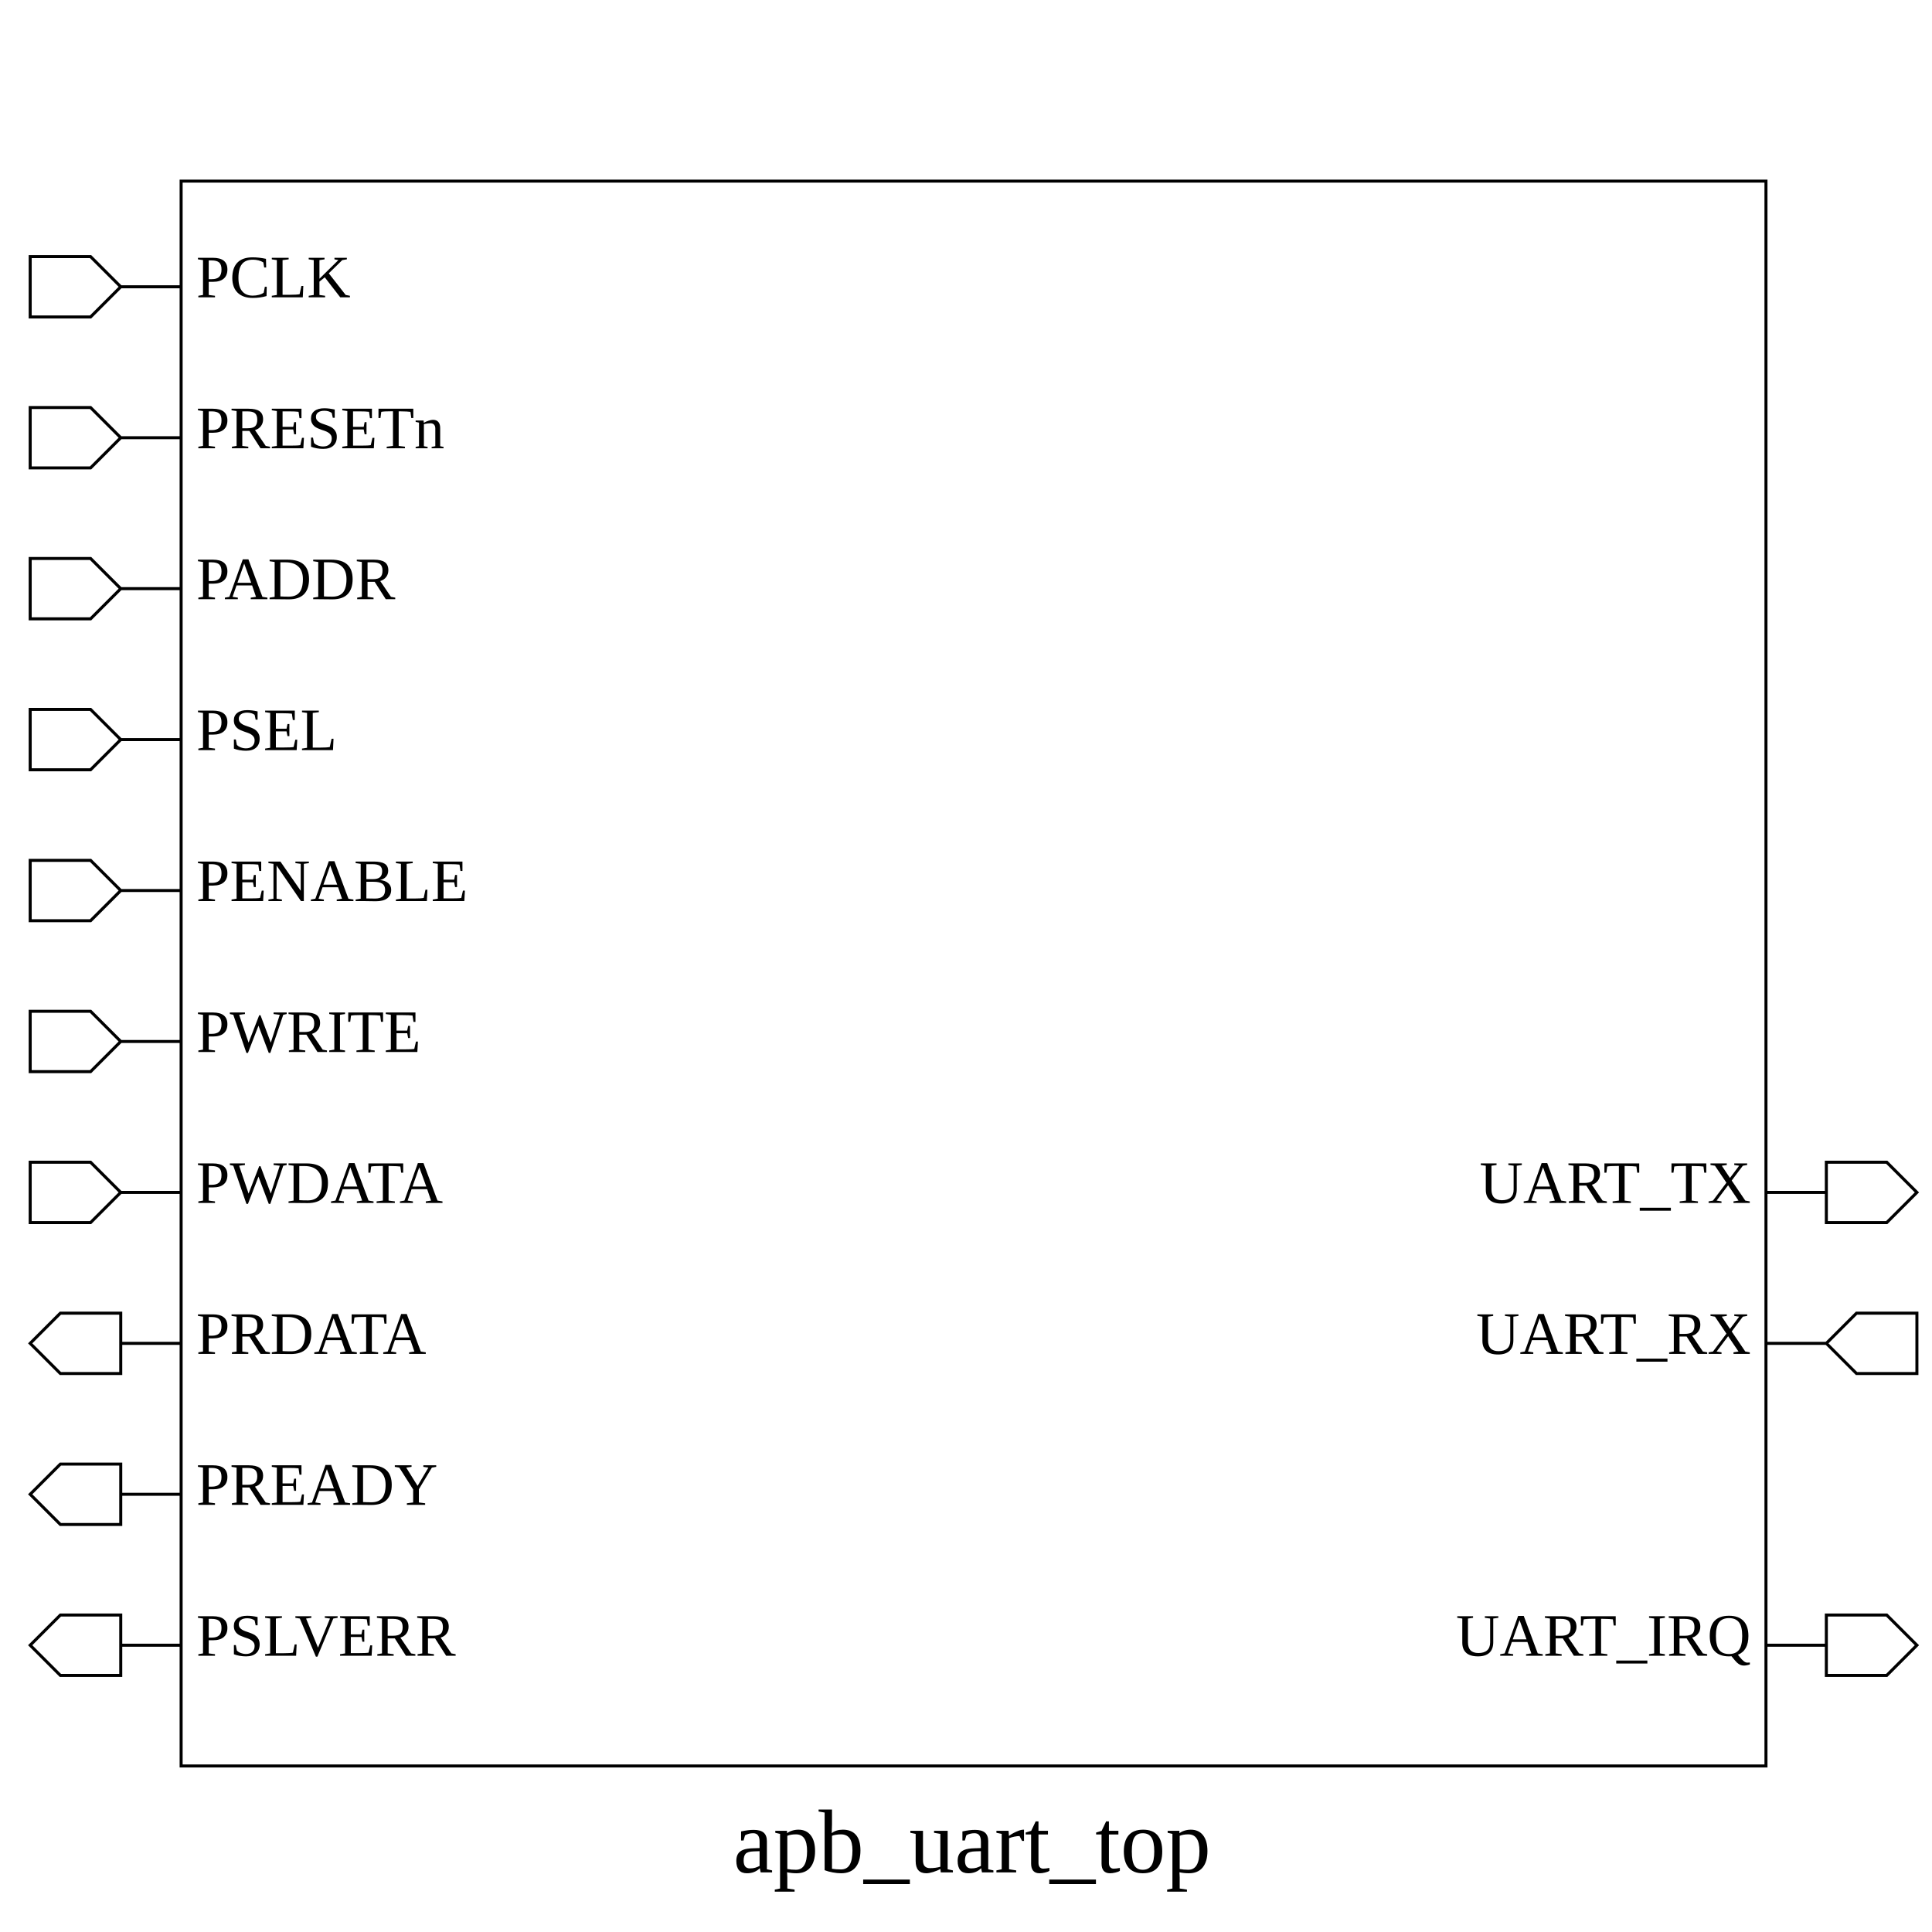
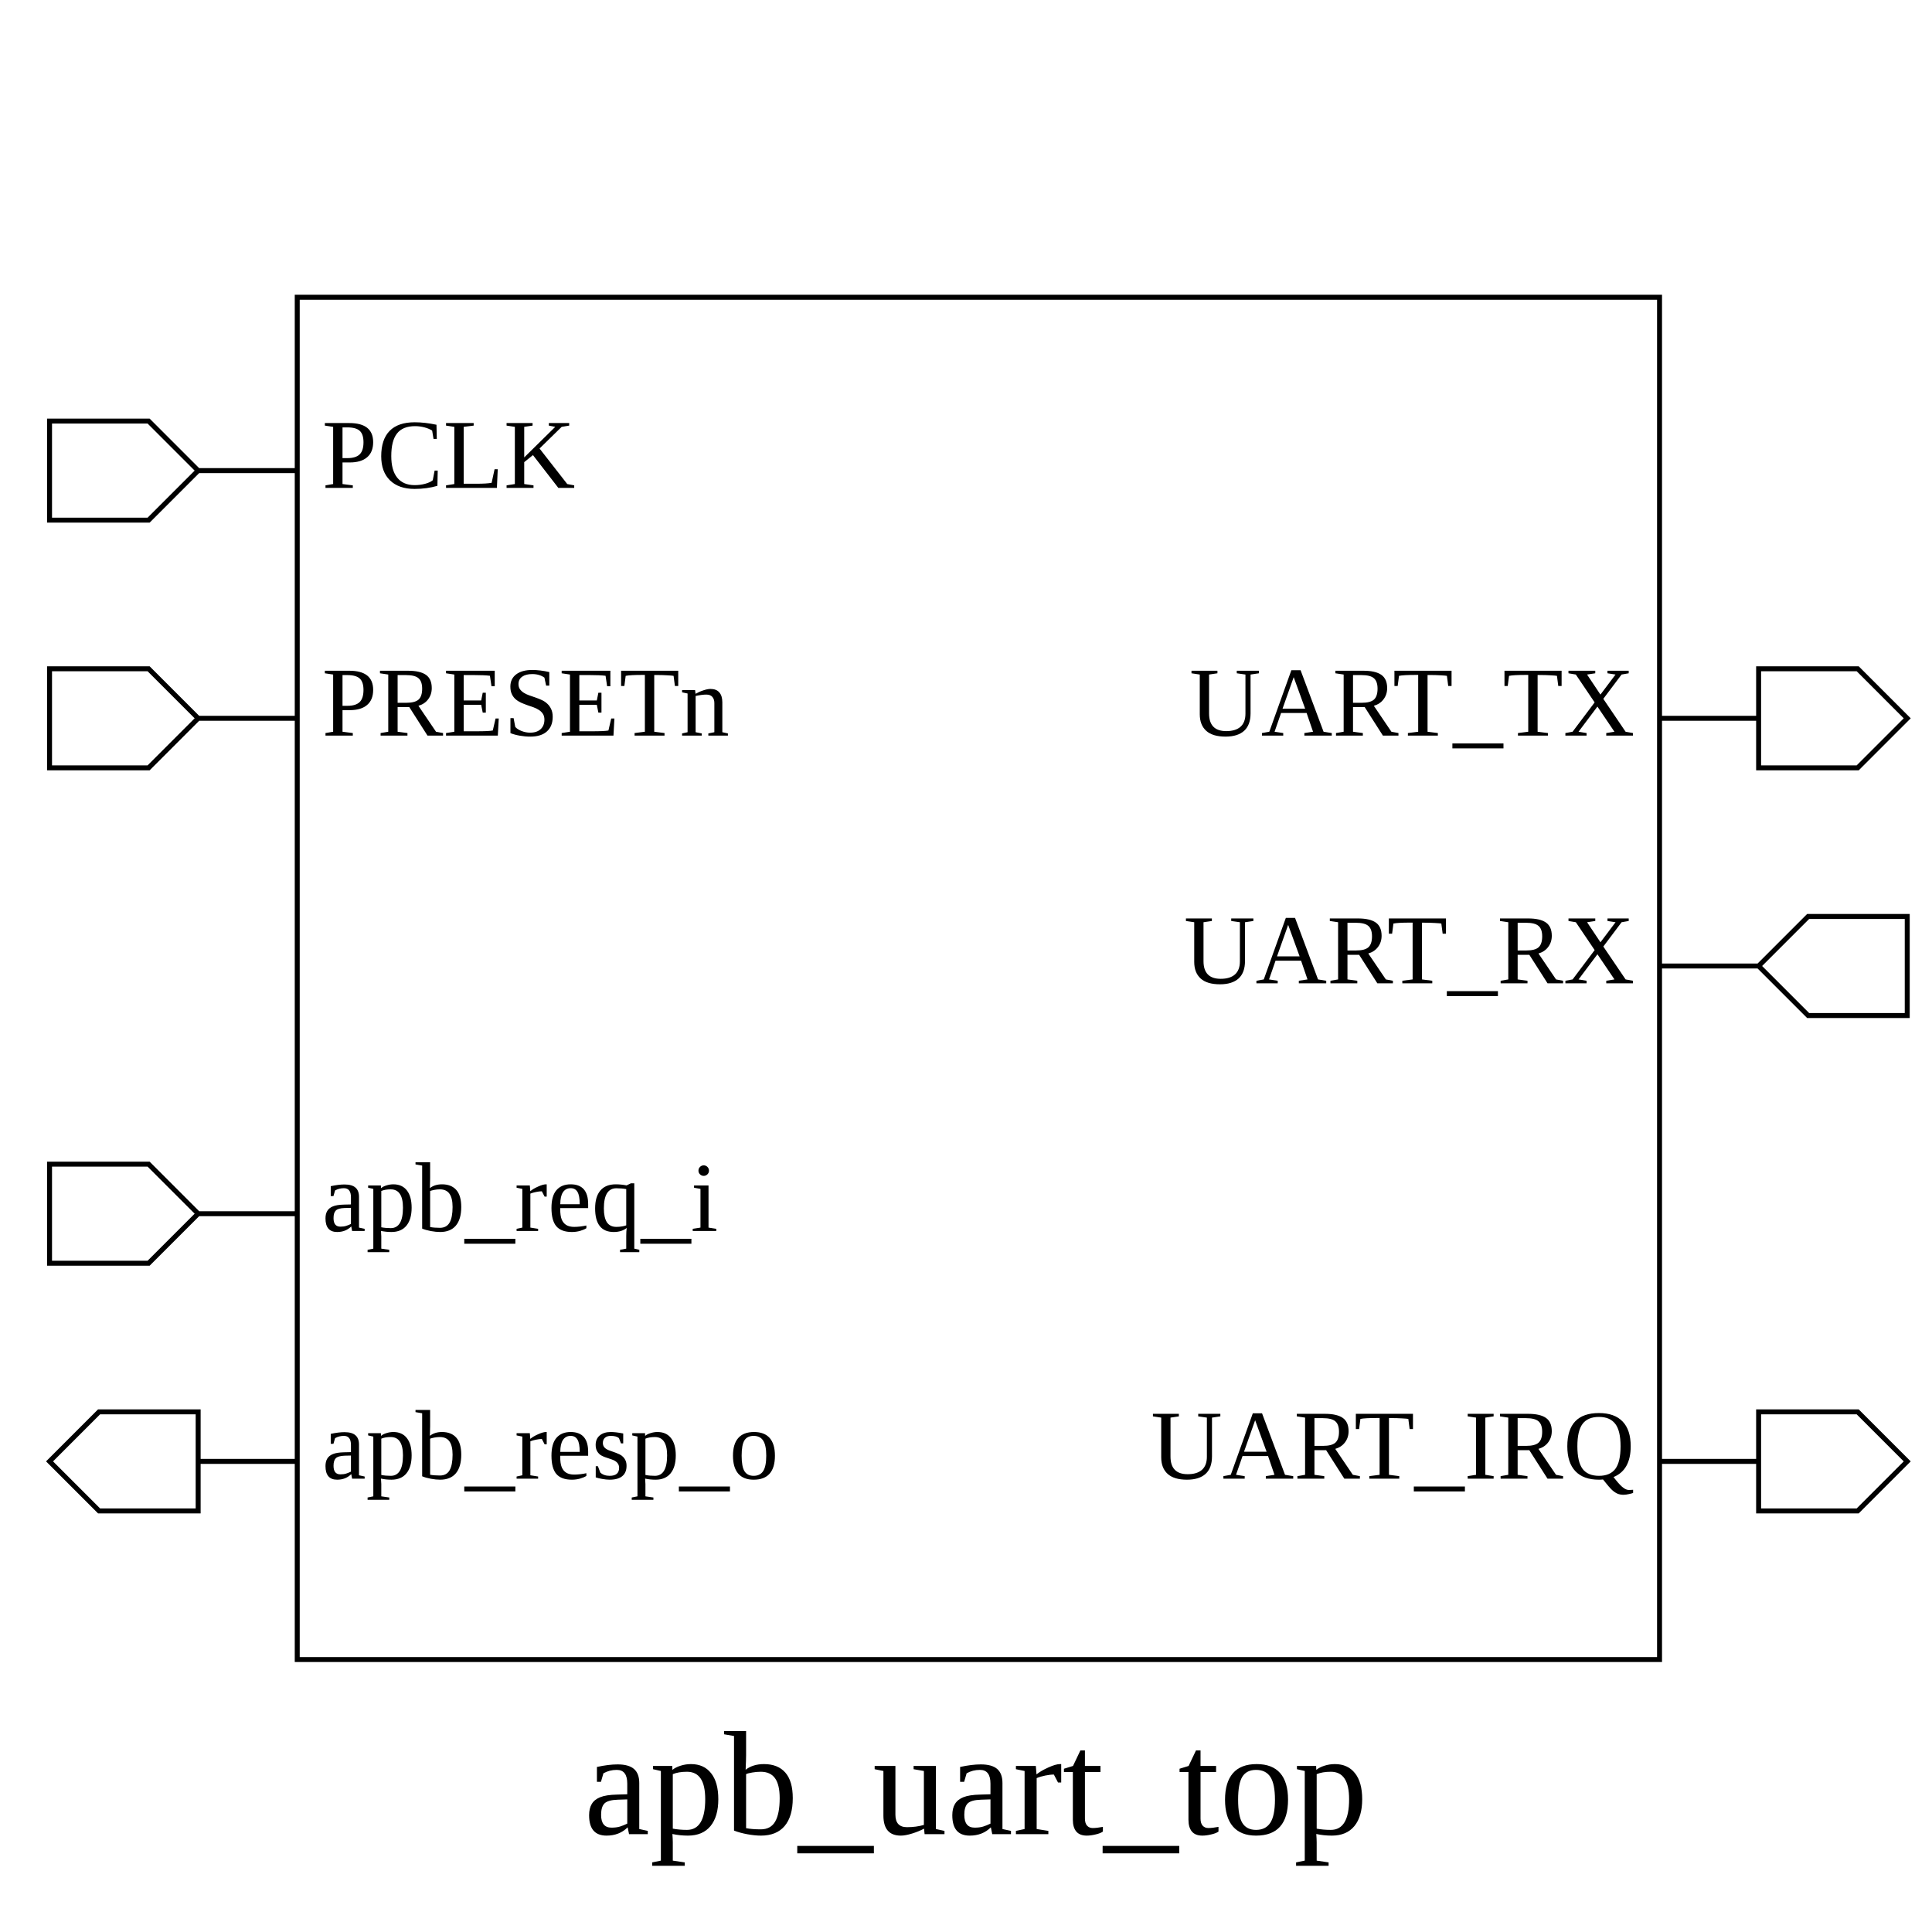
- <svg xmlns="http://www.w3.org/2000/svg" height="640" width="640">
+ <svg xmlns="http://www.w3.org/2000/svg" height="390" width="390">
  <rect width="100%" height="100%" x="0" y="0" style="fill:white;stroke:white;stroke-width:0" />
  <g style="fill:white;stroke:black;stroke-width:1">
-     <rect width="525" height="525" x="60" y="60" />
+     <rect width="275" height="275" x="60" y="60" />
    <polygon points="10,95 10,85 30,85 40,95 60,95 40,95 30,105 10,105 10,95" />
    <text x="65" y="85" dominant-baseline="hanging" text-anchor="start" font-size="20" style="fill:black;stroke:black;stroke-width:0">PCLK</text>
    <polygon points="10,145 10,135 30,135 40,145 60,145 40,145 30,155 10,155 10,145" />
    <text x="65" y="135" dominant-baseline="hanging" text-anchor="start" font-size="20" style="fill:black;stroke:black;stroke-width:0">PRESETn</text>
-     <polygon points="10,195 10,185 30,185 40,195 60,195 40,195 30,205 10,205 10,195" />
-     <text x="65" y="185" dominant-baseline="hanging" text-anchor="start" font-size="20" style="fill:black;stroke:black;stroke-width:0">PADDR</text>
    <polygon points="10,245 10,235 30,235 40,245 60,245 40,245 30,255 10,255 10,245" />
-     <text x="65" y="235" dominant-baseline="hanging" text-anchor="start" font-size="20" style="fill:black;stroke:black;stroke-width:0">PSEL</text>
-     <polygon points="10,295 10,285 30,285 40,295 60,295 40,295 30,305 10,305 10,295" />
-     <text x="65" y="285" dominant-baseline="hanging" text-anchor="start" font-size="20" style="fill:black;stroke:black;stroke-width:0">PENABLE</text>
-     <polygon points="10,345 10,335 30,335 40,345 60,345 40,345 30,355 10,355 10,345" />
-     <text x="65" y="335" dominant-baseline="hanging" text-anchor="start" font-size="20" style="fill:black;stroke:black;stroke-width:0">PWRITE</text>
-     <polygon points="10,395 10,385 30,385 40,395 60,395 40,395 30,405 10,405 10,395" />
-     <text x="65" y="385" dominant-baseline="hanging" text-anchor="start" font-size="20" style="fill:black;stroke:black;stroke-width:0">PWDATA</text>
-     <polygon points="10,445 20,435 40,435 40,445 60,445 40,445 40,455 20,455 10,445" />
-     <text x="65" y="435" dominant-baseline="hanging" text-anchor="start" font-size="20" style="fill:black;stroke:black;stroke-width:0">PRDATA</text>
-     <polygon points="10,495 20,485 40,485 40,495 60,495 40,495 40,505 20,505 10,495" />
-     <text x="65" y="485" dominant-baseline="hanging" text-anchor="start" font-size="20" style="fill:black;stroke:black;stroke-width:0">PREADY</text>
-     <polygon points="10,545 20,535 40,535 40,545 60,545 40,545 40,555 20,555 10,545" />
-     <text x="65" y="535" dominant-baseline="hanging" text-anchor="start" font-size="20" style="fill:black;stroke:black;stroke-width:0">PSLVERR</text>
-     <polygon points="585,395 605,395 605,385 625,385 635,395 625,405 605,405 605,395 585,395" />
-     <text x="580" y="385" dominant-baseline="hanging" text-anchor="end" font-size="20" style="fill:black;stroke:black;stroke-width:0">UART_TX</text>
-     <polygon points="585,445 605,445 615,435 635,435 635,445 635,455 615,455 605,445 585,445" />
-     <text x="580" y="435" dominant-baseline="hanging" text-anchor="end" font-size="20" style="fill:black;stroke:black;stroke-width:0">UART_RX</text>
-     <polygon points="585,545 605,545 605,535 625,535 635,545 625,555 605,555 605,545 585,545" />
-     <text x="580" y="535" dominant-baseline="hanging" text-anchor="end" font-size="20" style="fill:black;stroke:black;stroke-width:0">UART_IRQ</text>
-     <text x="322" y="600" dominant-baseline="hanging" text-anchor="middle" font-size="30" style="fill:black;stroke:black;stroke-width:0">apb_uart_top</text>
+     <text x="65" y="235" dominant-baseline="hanging" text-anchor="start" font-size="20" style="fill:black;stroke:black;stroke-width:0">apb_req_i</text>
+     <polygon points="10,295 20,285 40,285 40,295 60,295 40,295 40,305 20,305 10,295" />
+     <text x="65" y="285" dominant-baseline="hanging" text-anchor="start" font-size="20" style="fill:black;stroke:black;stroke-width:0">apb_resp_o</text>
+     <polygon points="335,145 355,145 355,135 375,135 385,145 375,155 355,155 355,145 335,145" />
+     <text x="330" y="135" dominant-baseline="hanging" text-anchor="end" font-size="20" style="fill:black;stroke:black;stroke-width:0">UART_TX</text>
+     <polygon points="335,195 355,195 365,185 385,185 385,195 385,205 365,205 355,195 335,195" />
+     <text x="330" y="185" dominant-baseline="hanging" text-anchor="end" font-size="20" style="fill:black;stroke:black;stroke-width:0">UART_RX</text>
+     <polygon points="335,295 355,295 355,285 375,285 385,295 375,305 355,305 355,295 335,295" />
+     <text x="330" y="285" dominant-baseline="hanging" text-anchor="end" font-size="20" style="fill:black;stroke:black;stroke-width:0">UART_IRQ</text>
+     <text x="197" y="350" dominant-baseline="hanging" text-anchor="middle" font-size="30" style="fill:black;stroke:black;stroke-width:0">apb_uart_top</text>
  </g>
</svg>
